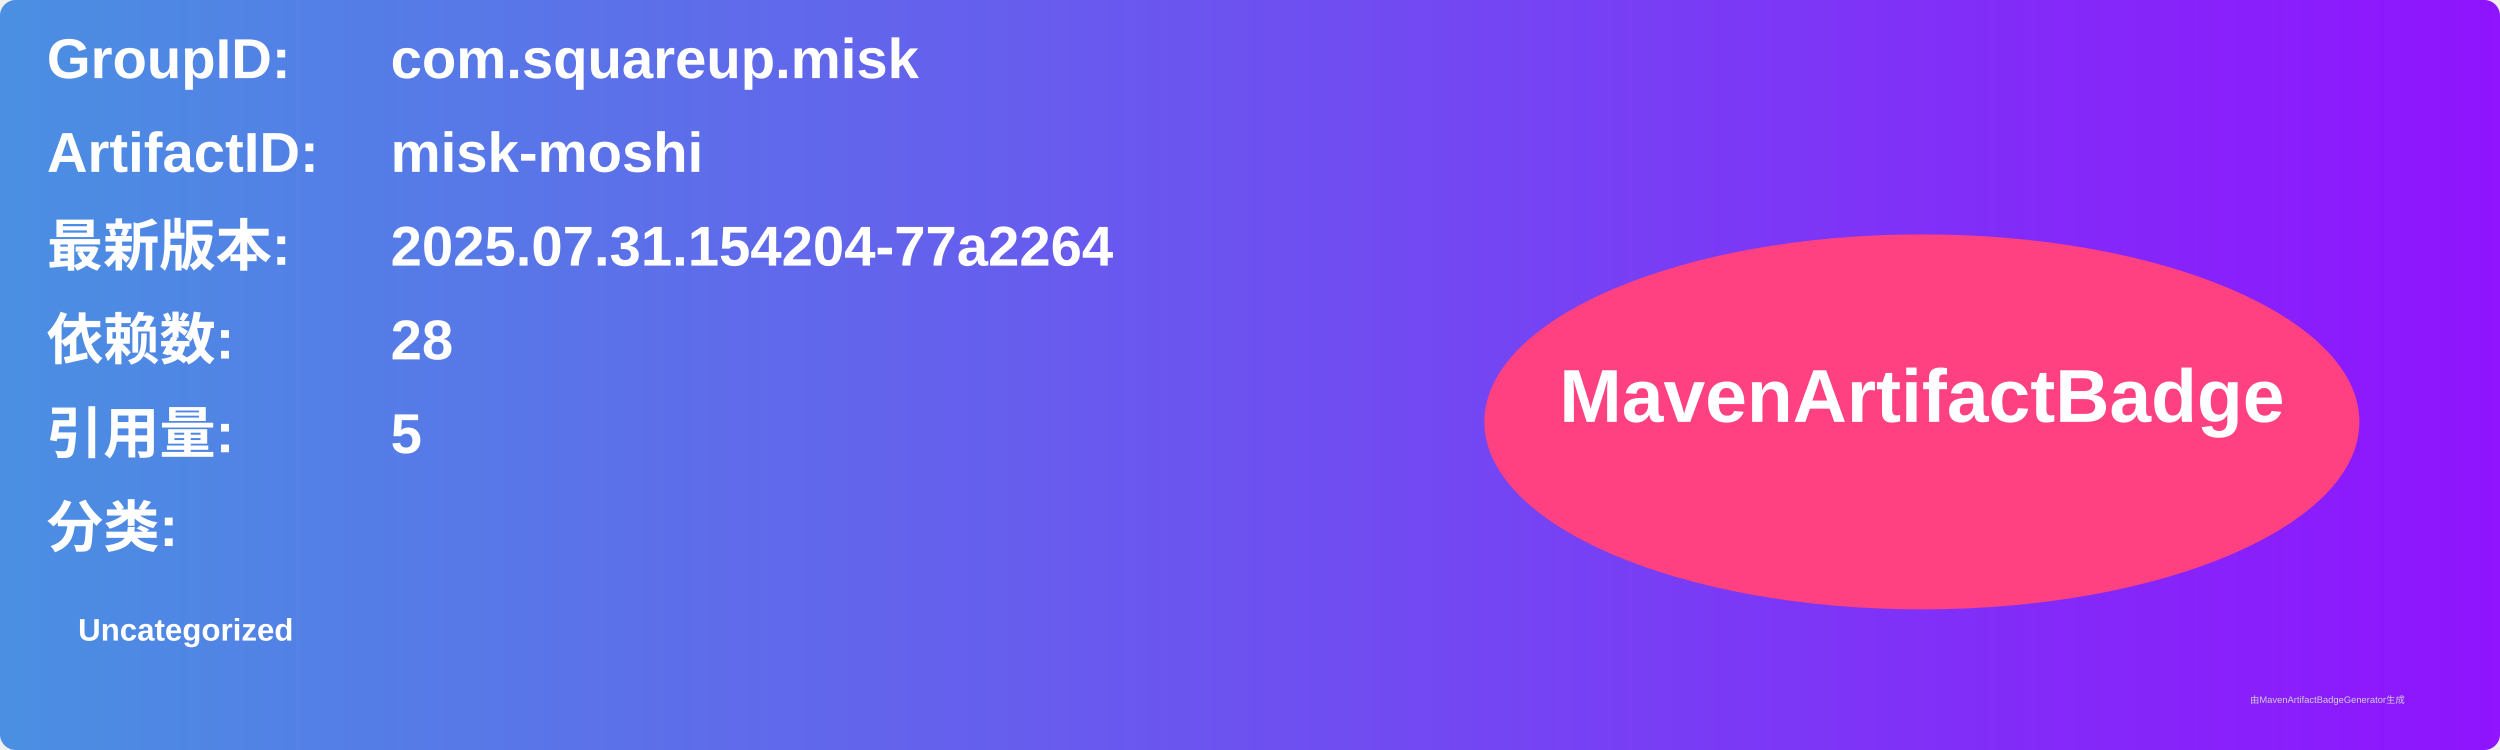
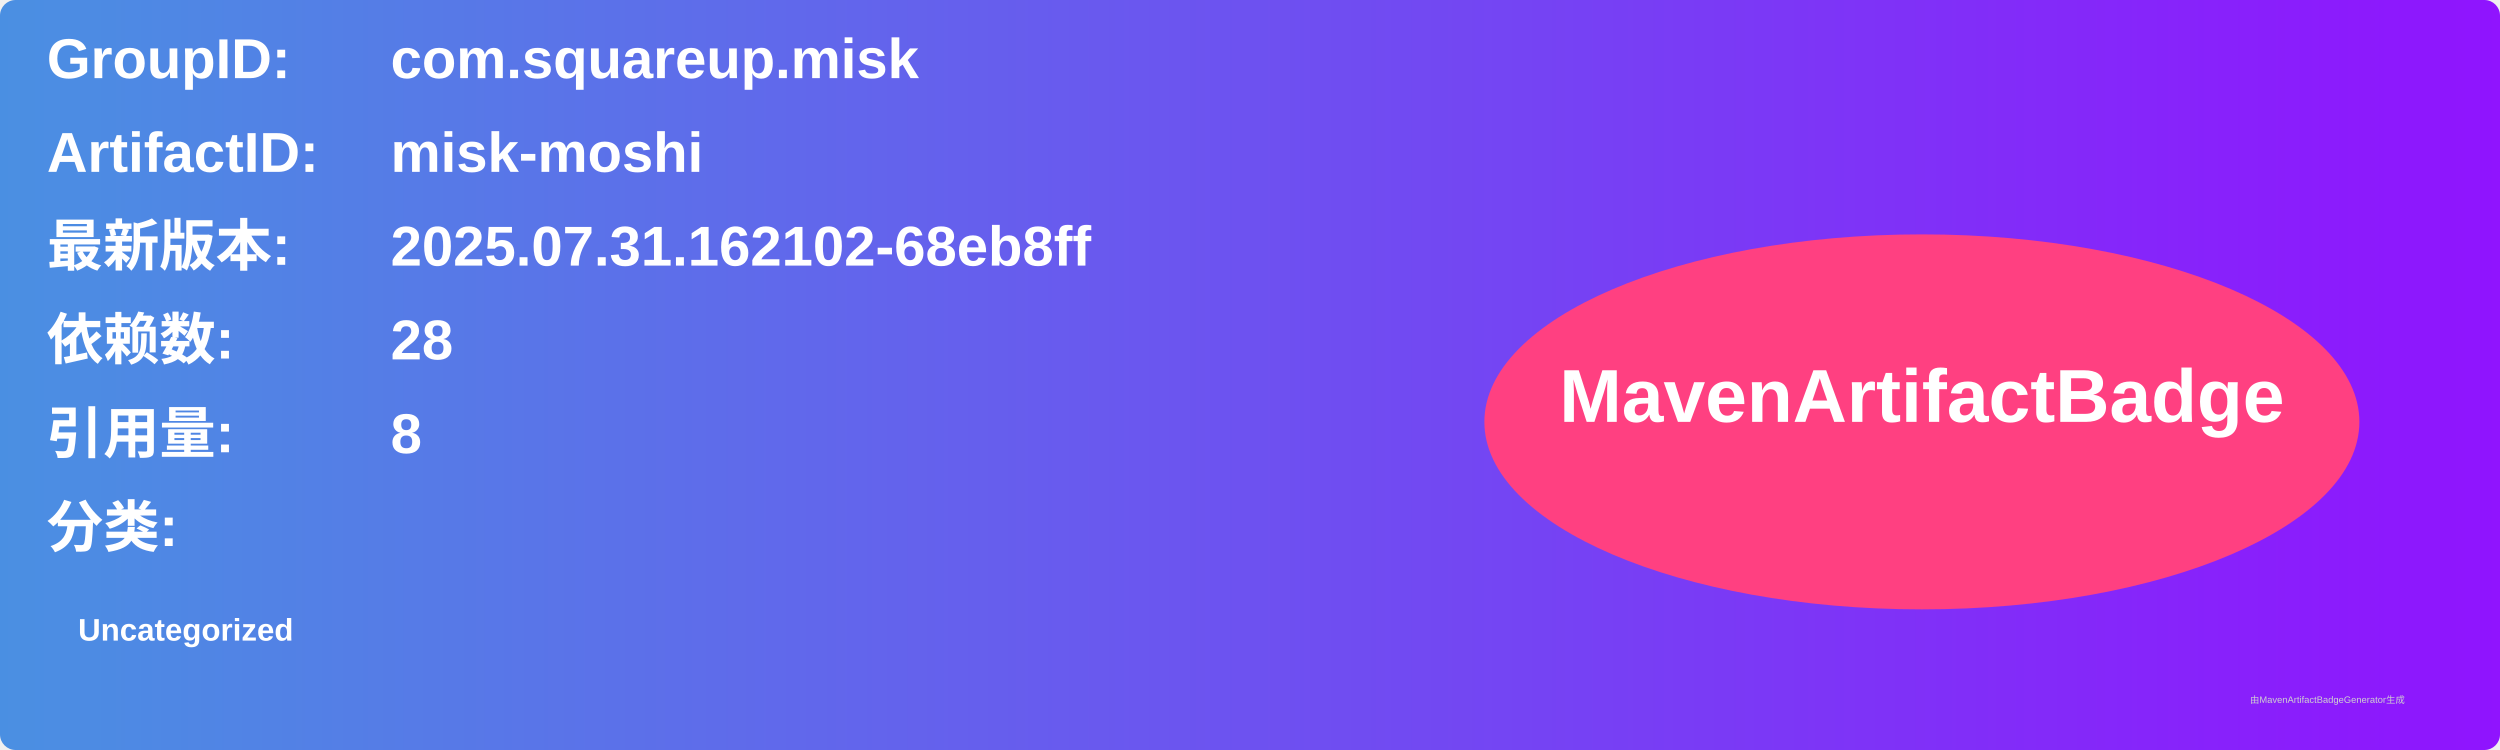
<svg xmlns="http://www.w3.org/2000/svg" width="800" height="240" viewBox="0 0 800 240">
  <linearGradient id="grad" x1="0%" y1="0%" x2="100%" y2="0%">
    <stop offset="0%" stop-color="#4a90e2" />
    <stop offset="100%" stop-color="#9013fe" />
  </linearGradient>
  <rect width="100%" height="100%" rx="5" ry="5" fill="url(#grad)" />
  <g transform="translate(15, 15)">
    <text x="0" y="10" font-family="Arial" font-size="18" fill="white" font-weight="bold" width="260">GroupID:</text>
    <text x="110" y="10" font-family="Arial" font-size="18" fill="white" font-weight="bold" width="460">com.squareup.misk</text>
    <text x="0" y="40" font-family="Arial" font-size="18" fill="white" font-weight="bold" width="260">ArtifactID:</text>
    <text x="110" y="40" font-family="Arial" font-size="18" fill="white" font-weight="bold" width="460">misk-moshi</text>
    <text x="0" y="70" font-family="Arial" font-size="18" fill="white" font-weight="bold">最新版本:</text>
    <text x="110" y="70" font-family="Arial" font-size="18" fill="white" font-weight="bold">
-       <tspan font-weight="bold">2025.07.31.154204-77a2264</tspan>
+       <tspan font-weight="bold">2025.07.31.162102-68eb8ff</tspan>
    </text>
    <text x="0" y="100" font-family="Arial" font-size="18" fill="white" font-weight="bold">依赖数: </text>
    <text x="110" y="100" font-family="Arial" font-size="18" fill="white">
      <tspan font-weight="bold">28</tspan>
    </text>
    <text x="0" y="130" font-family="Arial" font-size="18" fill="white" font-weight="bold">引用量: </text>
    <text x="110" y="130" font-family="Arial" font-size="18" fill="white">
-       <tspan font-weight="bold">5</tspan>
+       <tspan font-weight="bold">8</tspan>
    </text>
    <text x="0" y="160" font-family="Arial" font-size="18" fill="white" font-weight="bold">分类:</text>
    <text x="10" y="190" font-family="Arial" font-size="10" fill="white">
      <tspan font-weight="bold">Uncategorized</tspan>
    </text>
    <ellipse cx="600" cy="120" rx="140" ry="60" fill="#ff4081" />
    <text x="600" y="120" text-anchor="middle" font-family="Arial" font-size="24" fill="white" font-weight="bold">MavenArtifactBadge</text>
  </g>
  <text x="720" y="225" font-family="Arial" font-size="3" fill="#d0d0d0">由MavenArtifactBadgeGenerator生成</text>
</svg>
